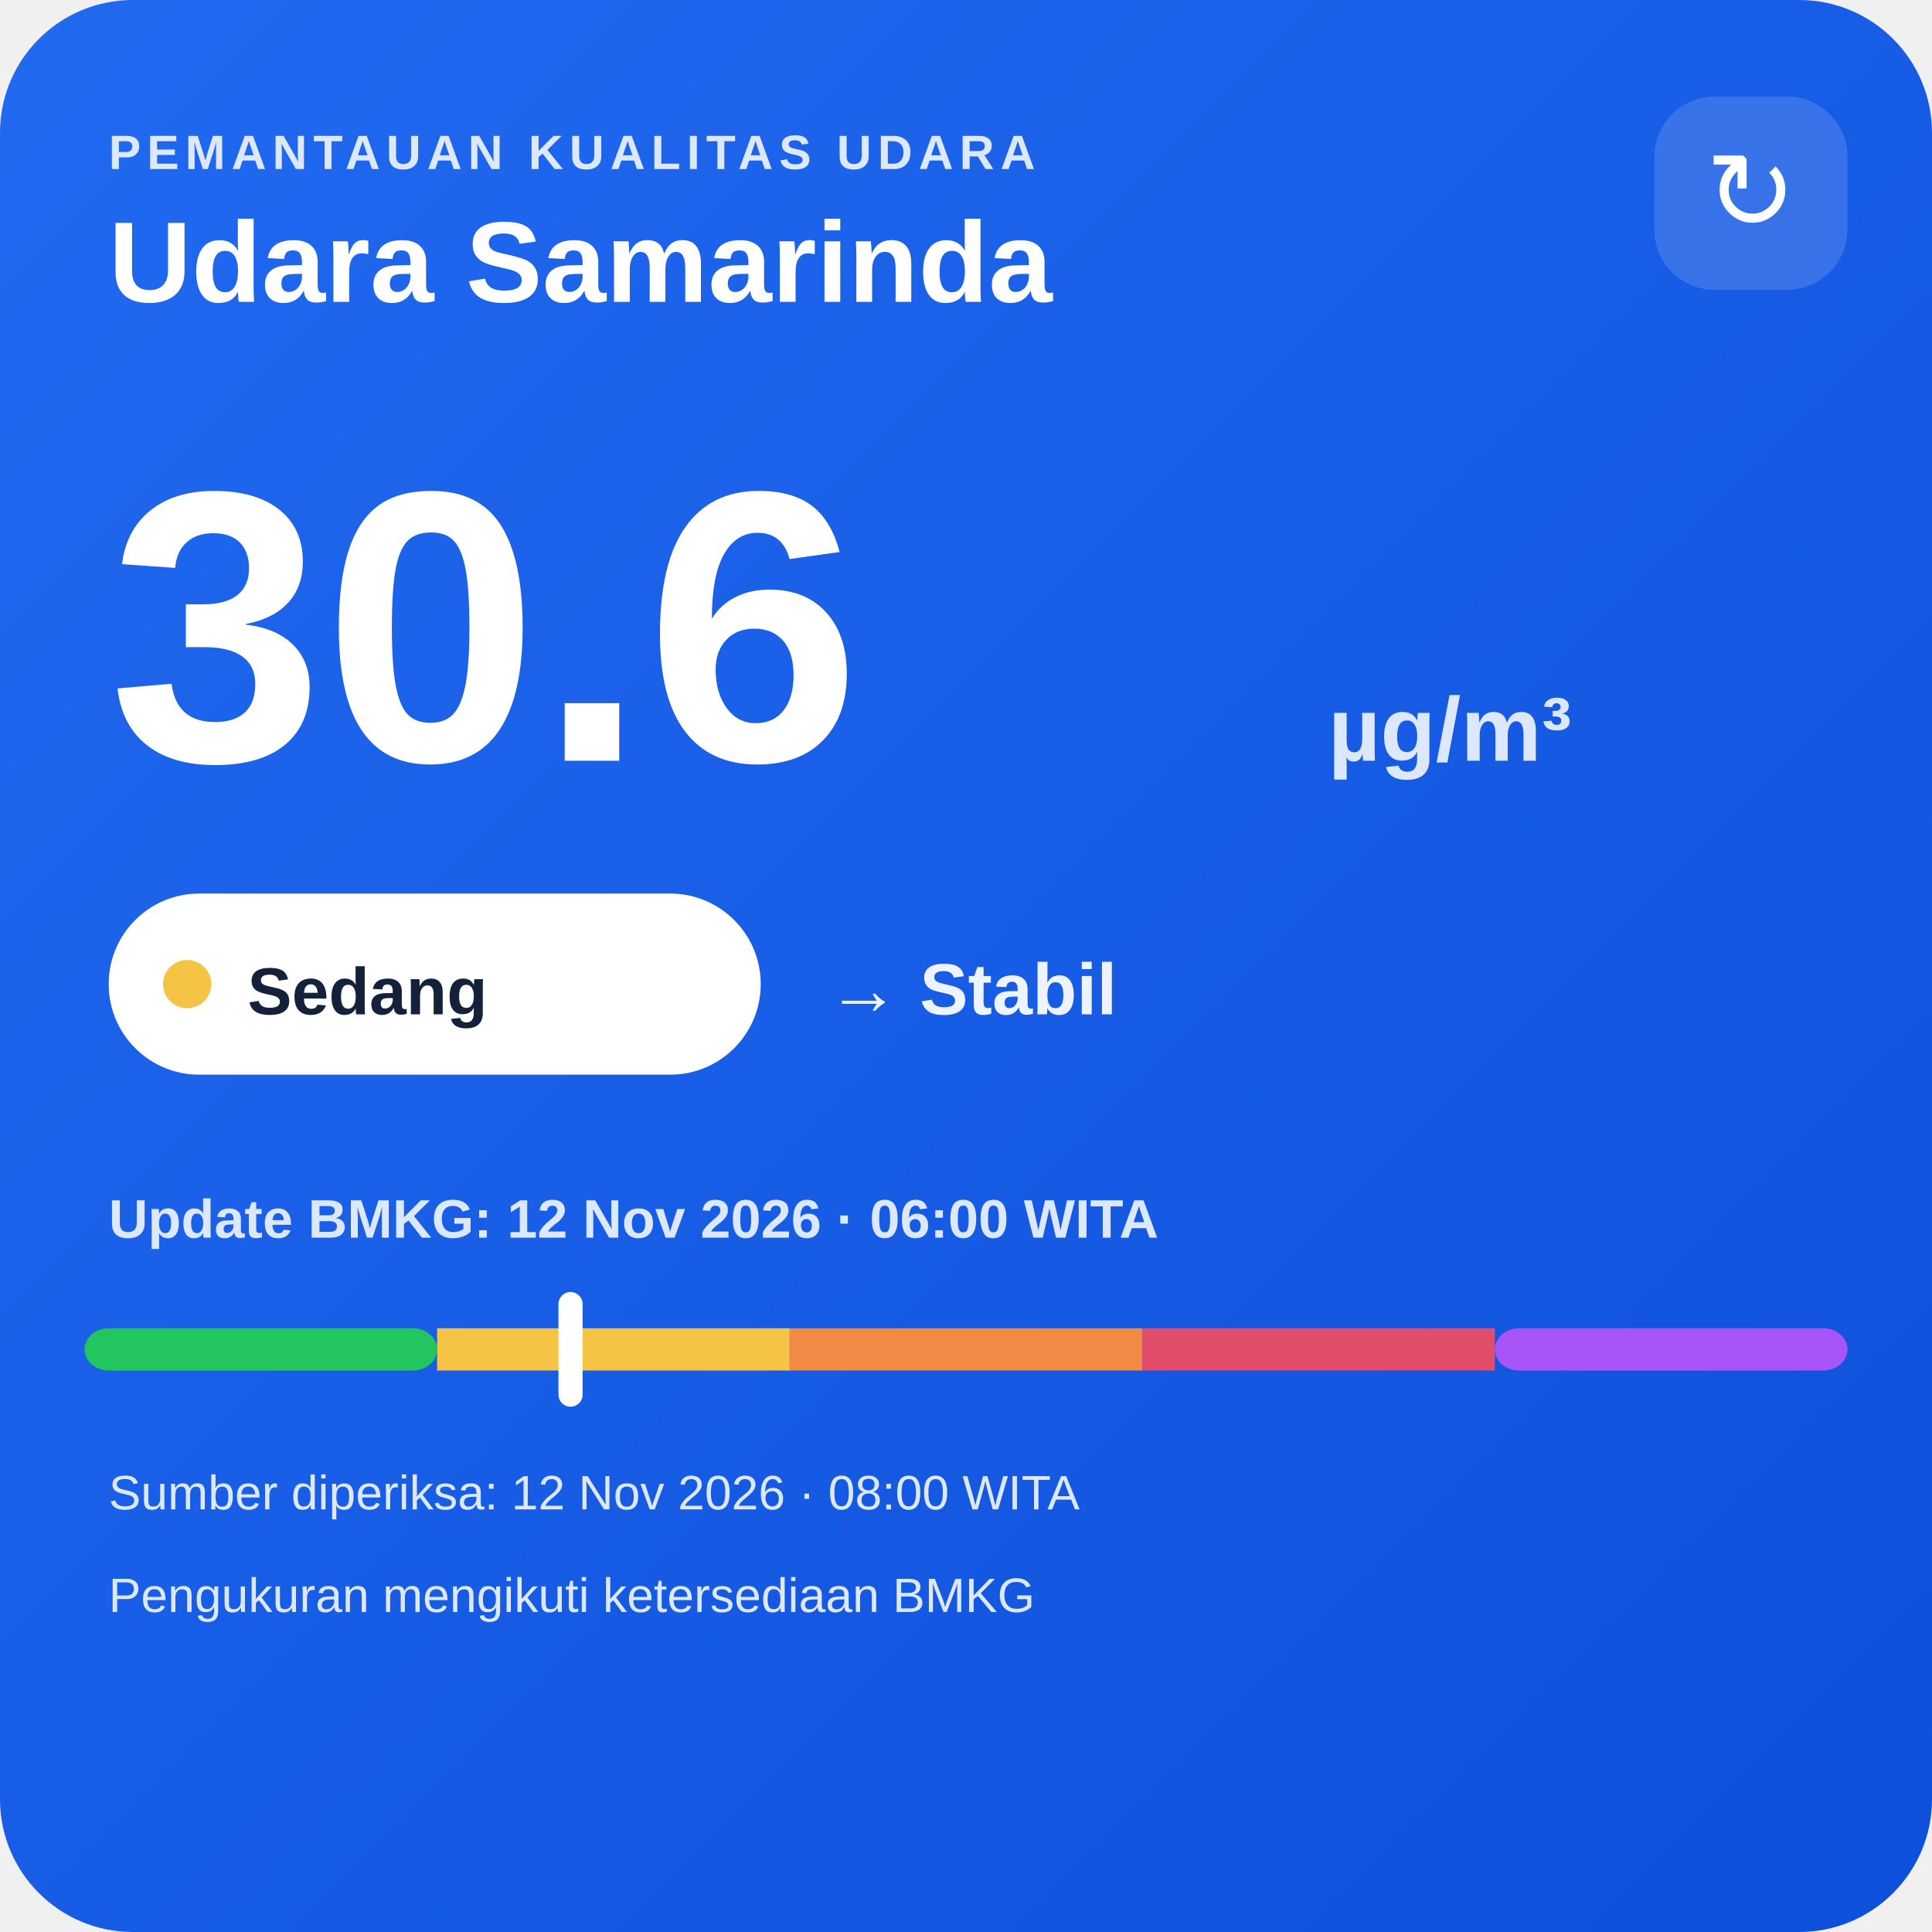
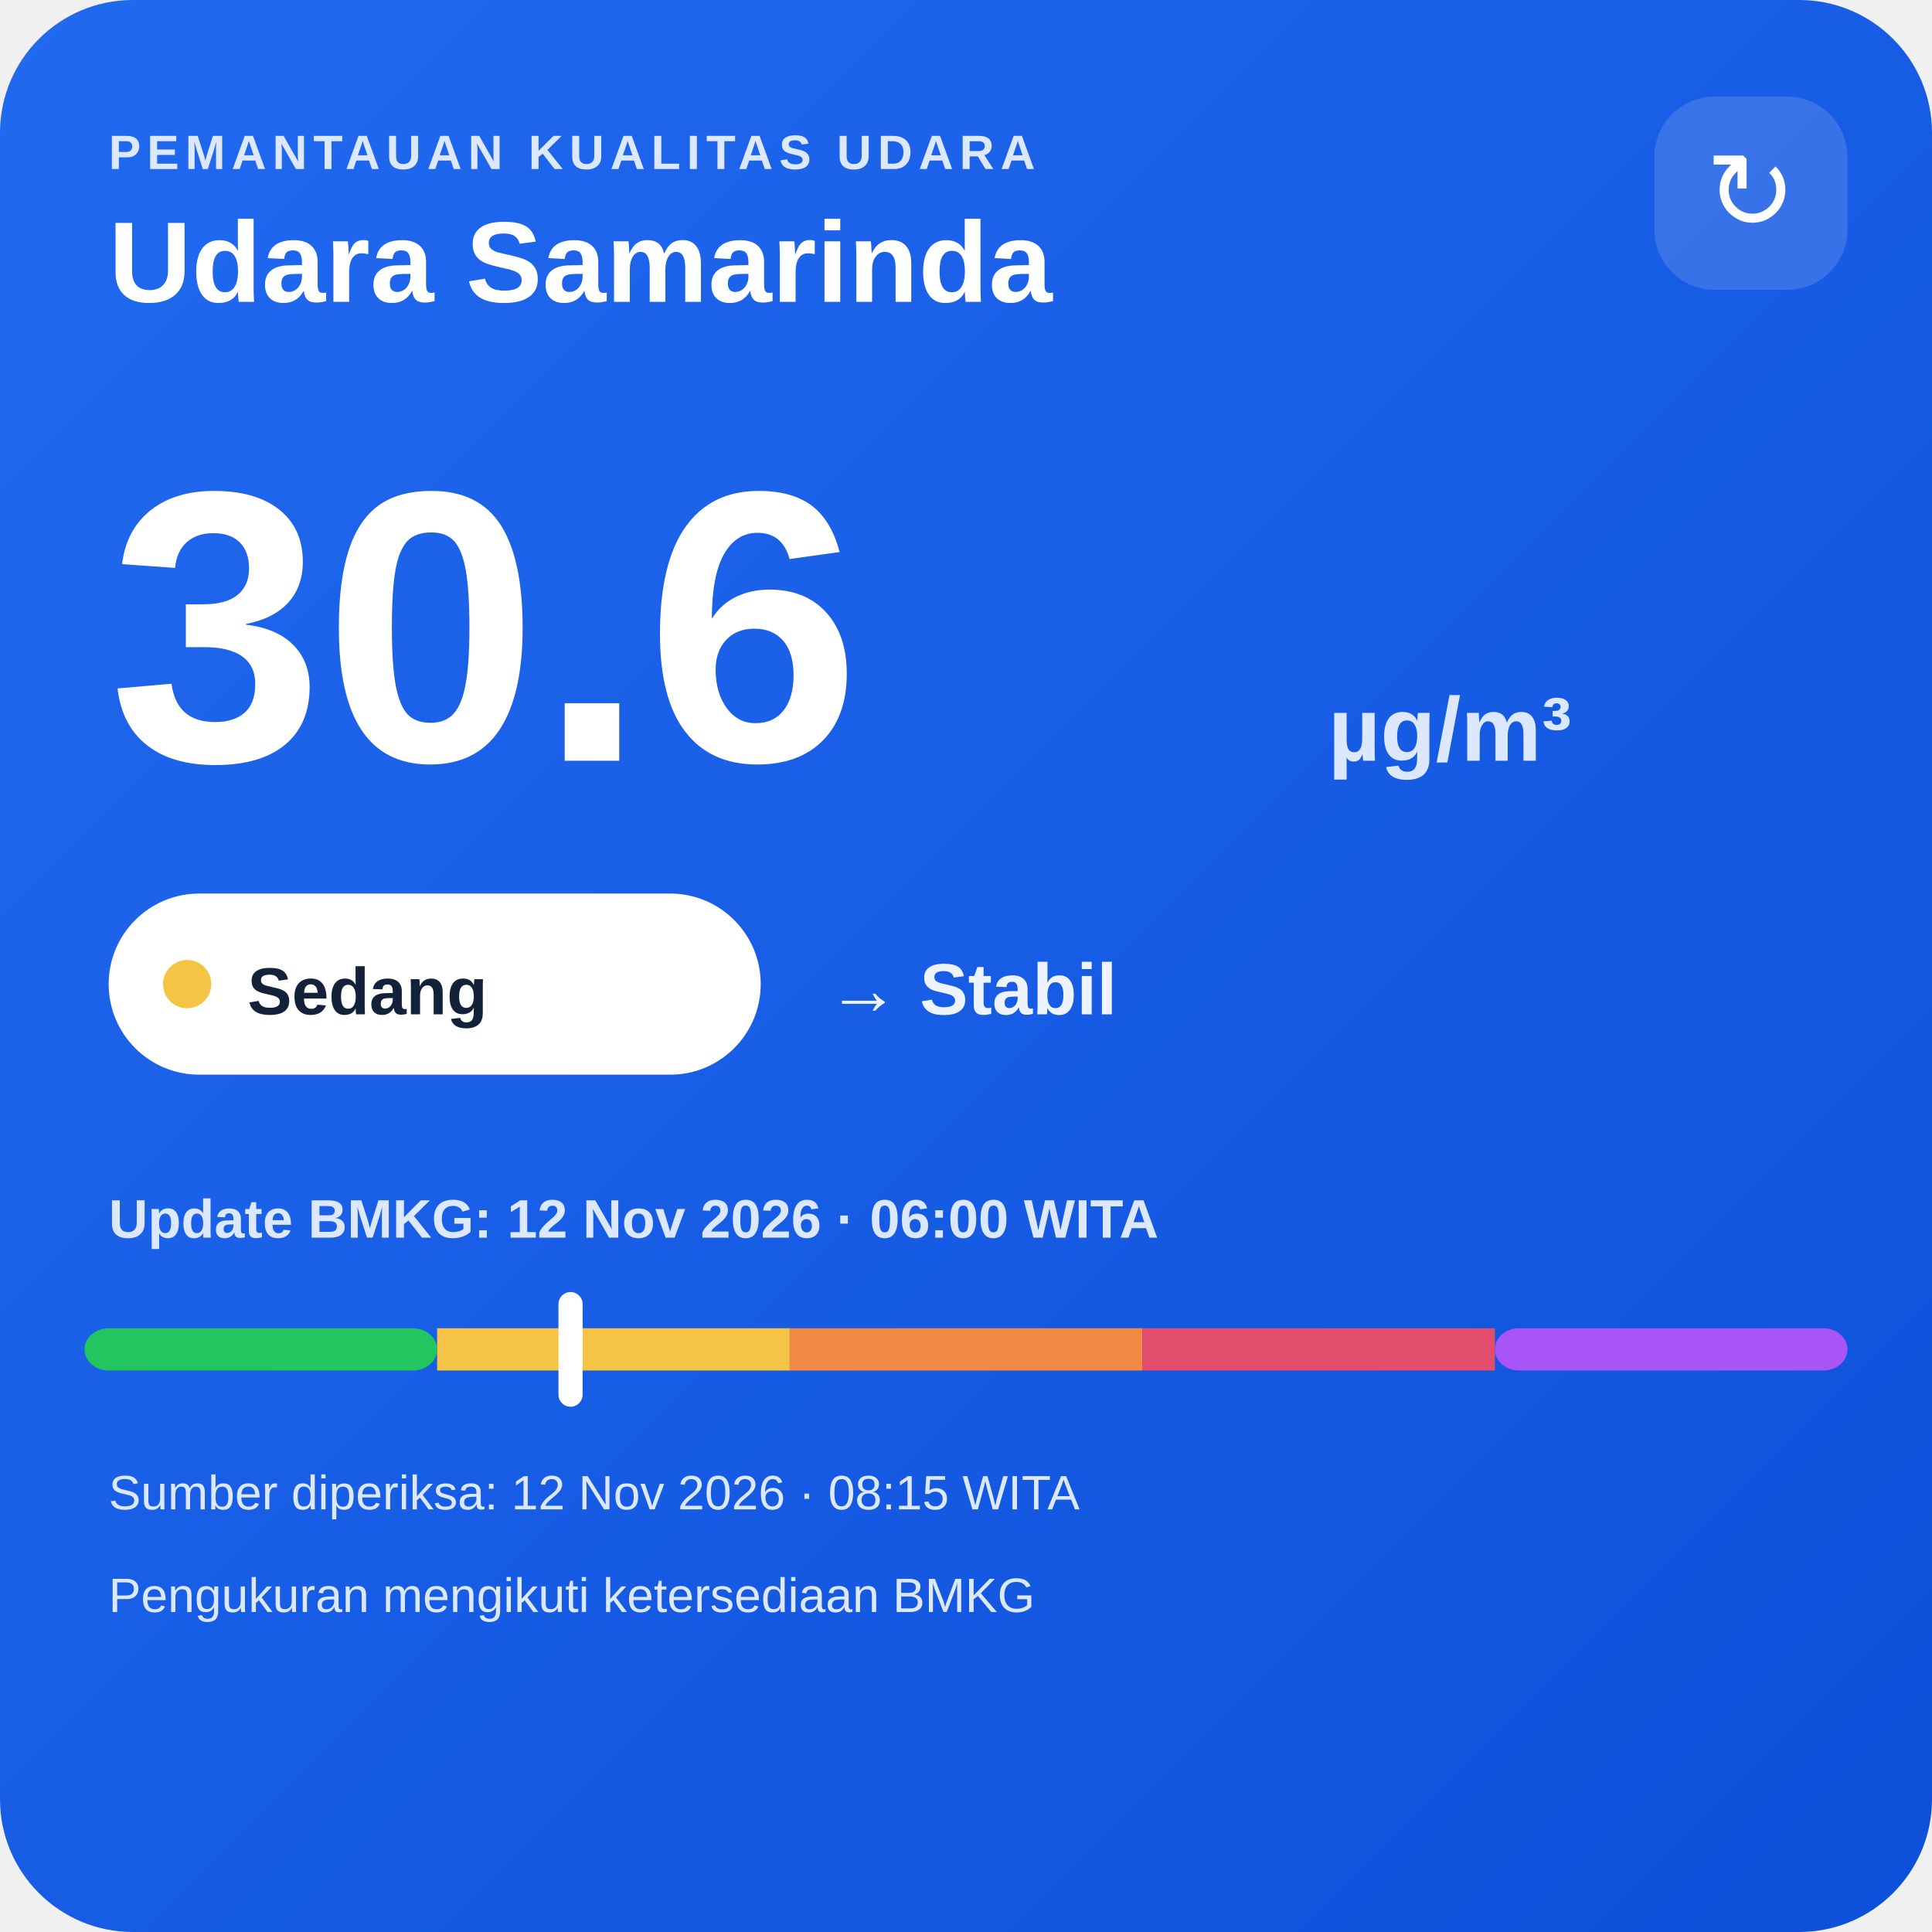
<svg xmlns="http://www.w3.org/2000/svg" width="320" height="320" viewBox="0 0 320 320">
  <defs>
    <linearGradient id="bg" x1="0" y1="0" x2="1" y2="1">
      <stop offset="0" stop-color="#216af0" />
      <stop offset="1" stop-color="#0e4fda" />
    </linearGradient>
  </defs>
  <rect width="320" height="320" rx="22" fill="url(#bg)" />
  <text x="18" y="28" fill="#dce8ff" font-family="Arial,sans-serif" font-size="8" font-weight="700" letter-spacing="1">PEMANTAUAN KUALITAS UDARA</text>
  <text x="18" y="50" fill="#ffffff" font-family="Arial,sans-serif" font-size="19" font-weight="700">Udara Samarinda</text>
  <rect x="274" y="16" width="32" height="32" rx="10" fill="#ffffff" fill-opacity=".14" />
  <text x="290" y="38" text-anchor="middle" fill="#ffffff" font-family="Arial,sans-serif" font-size="18">↻</text>
  <text x="18" y="126" fill="#ffffff" font-family="Arial,sans-serif" font-size="64" font-weight="800">30.6</text>
  <text x="220" y="126" fill="#dce8ff" font-family="Arial,sans-serif" font-size="15" font-weight="700">µg/m³</text>
  <rect x="18" y="148" width="108" height="30" rx="15" fill="#ffffff" />
  <circle cx="31" cy="163" r="4" fill="#f6c445" />
  <text x="41" y="168" fill="#13213a" font-family="Arial,sans-serif" font-size="11" font-weight="700">Sedang</text>
  <text x="137" y="168" fill="#eef4ff" font-family="Arial,sans-serif" font-size="12" font-weight="700">→ Stabil</text>
  <text x="18" y="205" fill="#dce8ff" font-family="Arial,sans-serif" font-size="9" font-weight="700">Update BMKG: 12 Nov 2026 · 06:00 WITA</text>
  <rect x="14" y="220" width="58.4" height="7" rx="4" fill="#22c55e" />
  <rect x="72.4" y="220" width="58.4" height="7" fill="#f6c445" />
  <rect x="130.8" y="220" width="58.4" height="7" fill="#f08a45" />
  <rect x="189.2" y="220" width="58.4" height="7" fill="#e24d6b" />
  <rect x="247.6" y="220" width="58.4" height="7" rx="4" fill="#a855f7" />
  <rect x="92.5" y="214" width="4" height="19" rx="2" fill="#ffffff" />
-   <text x="18" y="250" fill="#dce8ff" font-family="Arial,sans-serif" font-size="8">Sumber diperiksa: 12 Nov 2026 · 08:00 WITA</text>
+   <text x="18" y="250" fill="#dce8ff" font-family="Arial,sans-serif" font-size="8">Sumber diperiksa: 12 Nov 2026 · 08:15 WITA</text>
  <text x="18" y="267" fill="#dce8ff" font-family="Arial,sans-serif" font-size="8">Pengukuran mengikuti ketersediaan BMKG</text>
</svg>
